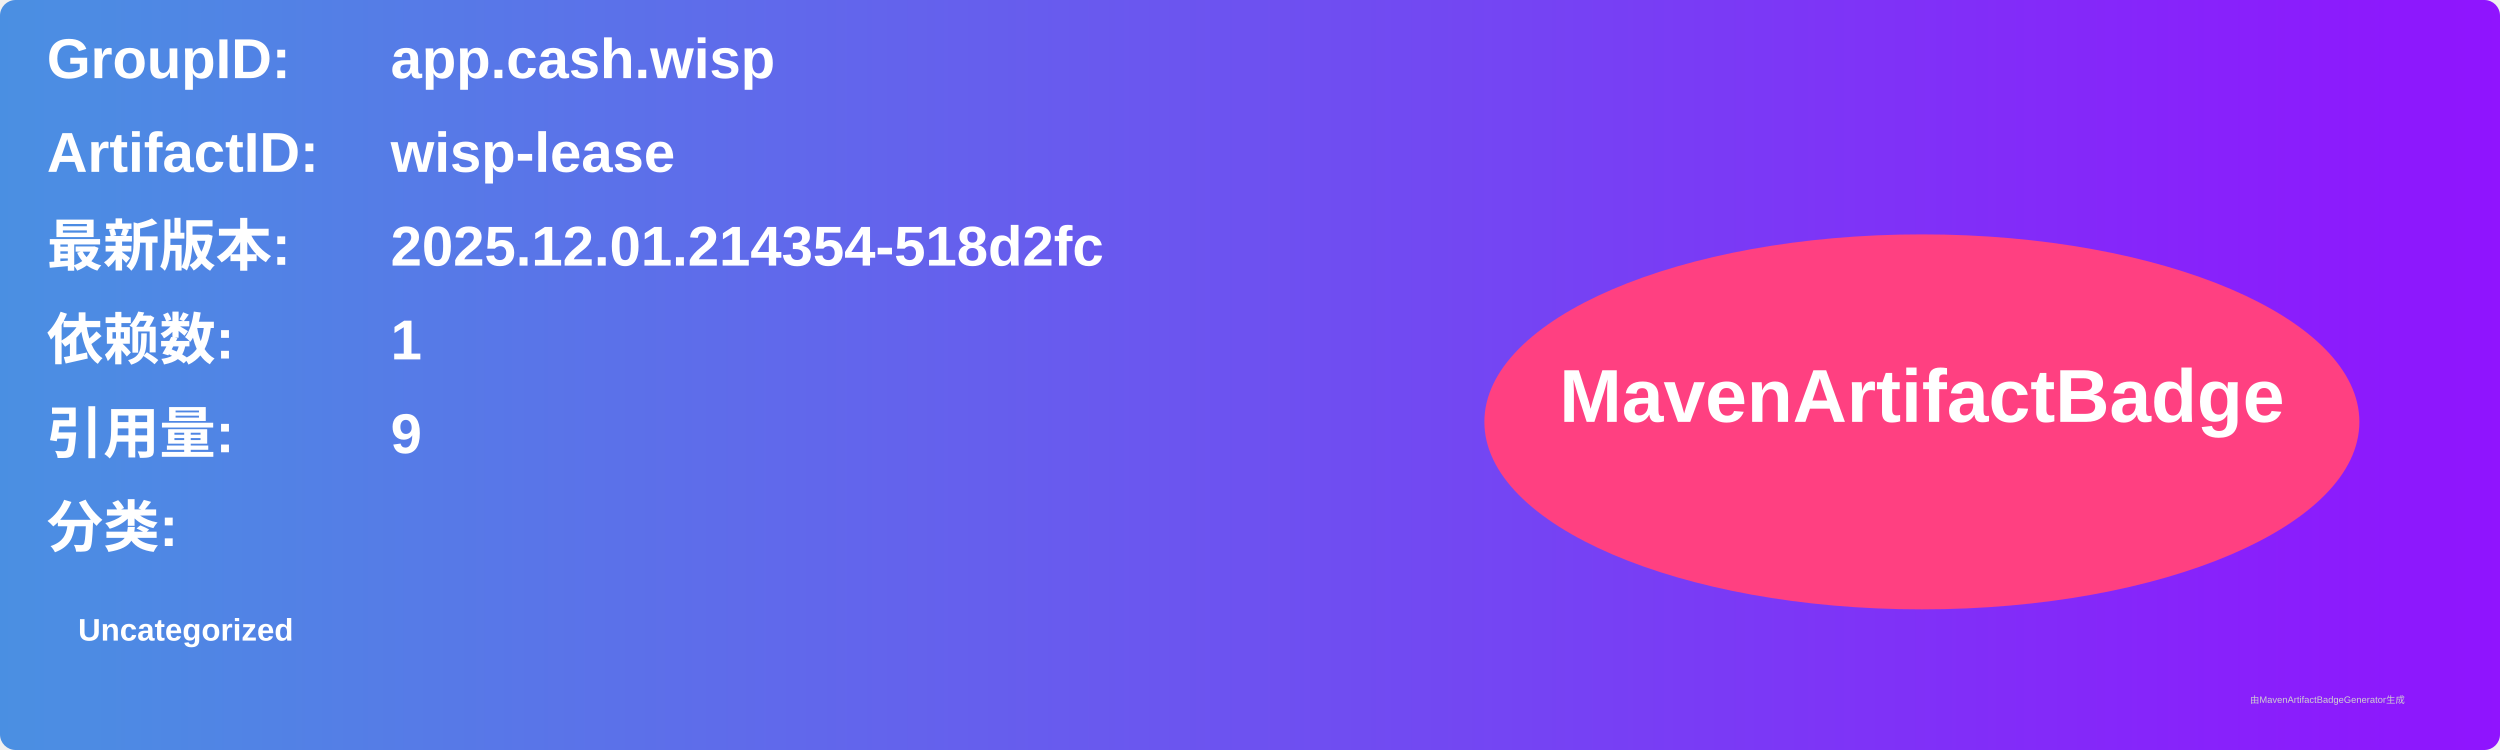
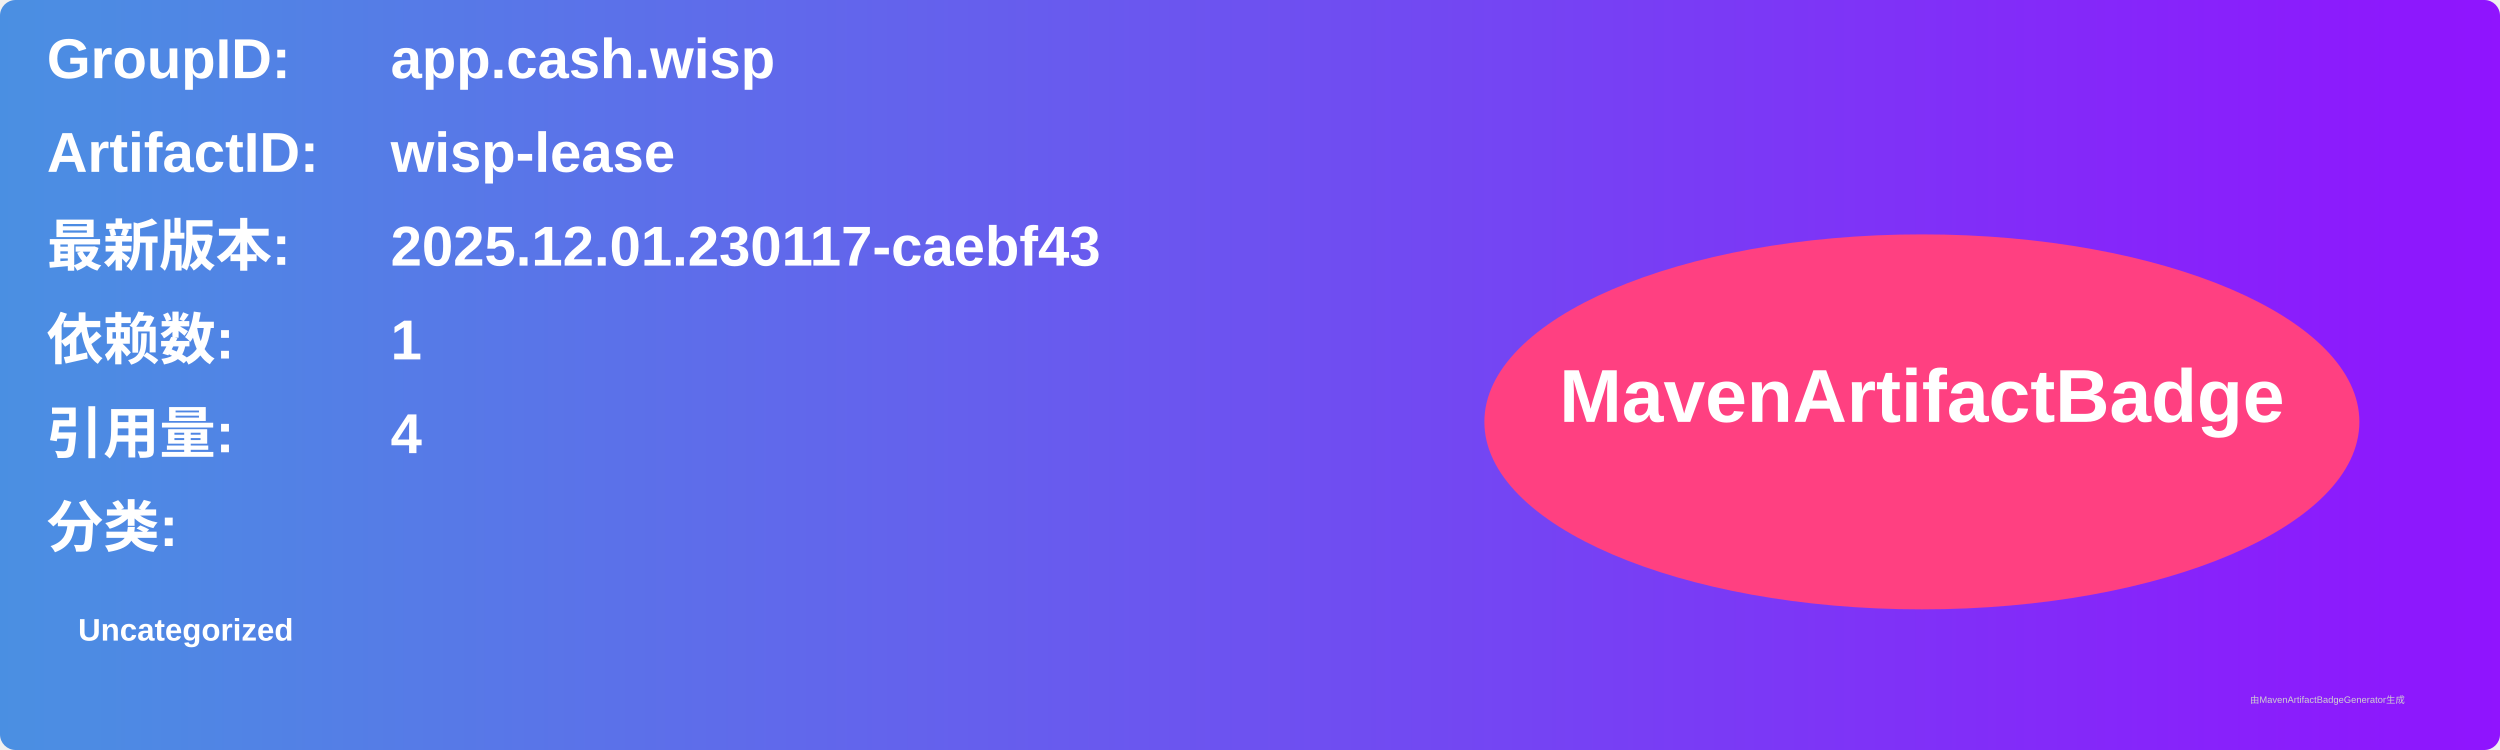
<svg xmlns="http://www.w3.org/2000/svg" width="800" height="240" viewBox="0 0 800 240">
  <linearGradient id="grad" x1="0%" y1="0%" x2="100%" y2="0%">
    <stop offset="0%" stop-color="#4a90e2" />
    <stop offset="100%" stop-color="#9013fe" />
  </linearGradient>
  <rect width="100%" height="100%" rx="5" ry="5" fill="url(#grad)" />
  <g transform="translate(15, 15)">
    <text x="0" y="10" font-family="Arial" font-size="18" fill="white" font-weight="bold" width="260">GroupID:</text>
    <text x="110" y="10" font-family="Arial" font-size="18" fill="white" font-weight="bold" width="460">app.cash.wisp</text>
    <text x="0" y="40" font-family="Arial" font-size="18" fill="white" font-weight="bold" width="260">ArtifactID:</text>
    <text x="110" y="40" font-family="Arial" font-size="18" fill="white" font-weight="bold" width="460">wisp-lease</text>
    <text x="0" y="70" font-family="Arial" font-size="18" fill="white" font-weight="bold">最新版本:</text>
    <text x="110" y="70" font-family="Arial" font-size="18" fill="white" font-weight="bold">
-       <tspan font-weight="bold">2025.12.01.214354-518d2fc</tspan>
+       <tspan font-weight="bold">2025.12.01.230117-caebf43</tspan>
    </text>
    <text x="0" y="100" font-family="Arial" font-size="18" fill="white" font-weight="bold">依赖数: </text>
    <text x="110" y="100" font-family="Arial" font-size="18" fill="white">
      <tspan font-weight="bold">1</tspan>
    </text>
    <text x="0" y="130" font-family="Arial" font-size="18" fill="white" font-weight="bold">引用量: </text>
    <text x="110" y="130" font-family="Arial" font-size="18" fill="white">
-       <tspan font-weight="bold">9</tspan>
+       <tspan font-weight="bold">4</tspan>
    </text>
    <text x="0" y="160" font-family="Arial" font-size="18" fill="white" font-weight="bold">分类:</text>
    <text x="10" y="190" font-family="Arial" font-size="10" fill="white">
      <tspan font-weight="bold">Uncategorized</tspan>
    </text>
    <ellipse cx="600" cy="120" rx="140" ry="60" fill="#ff4081" />
    <text x="600" y="120" text-anchor="middle" font-family="Arial" font-size="24" fill="white" font-weight="bold">MavenArtifactBadge</text>
  </g>
  <text x="720" y="225" font-family="Arial" font-size="3" fill="#d0d0d0">由MavenArtifactBadgeGenerator生成</text>
</svg>
